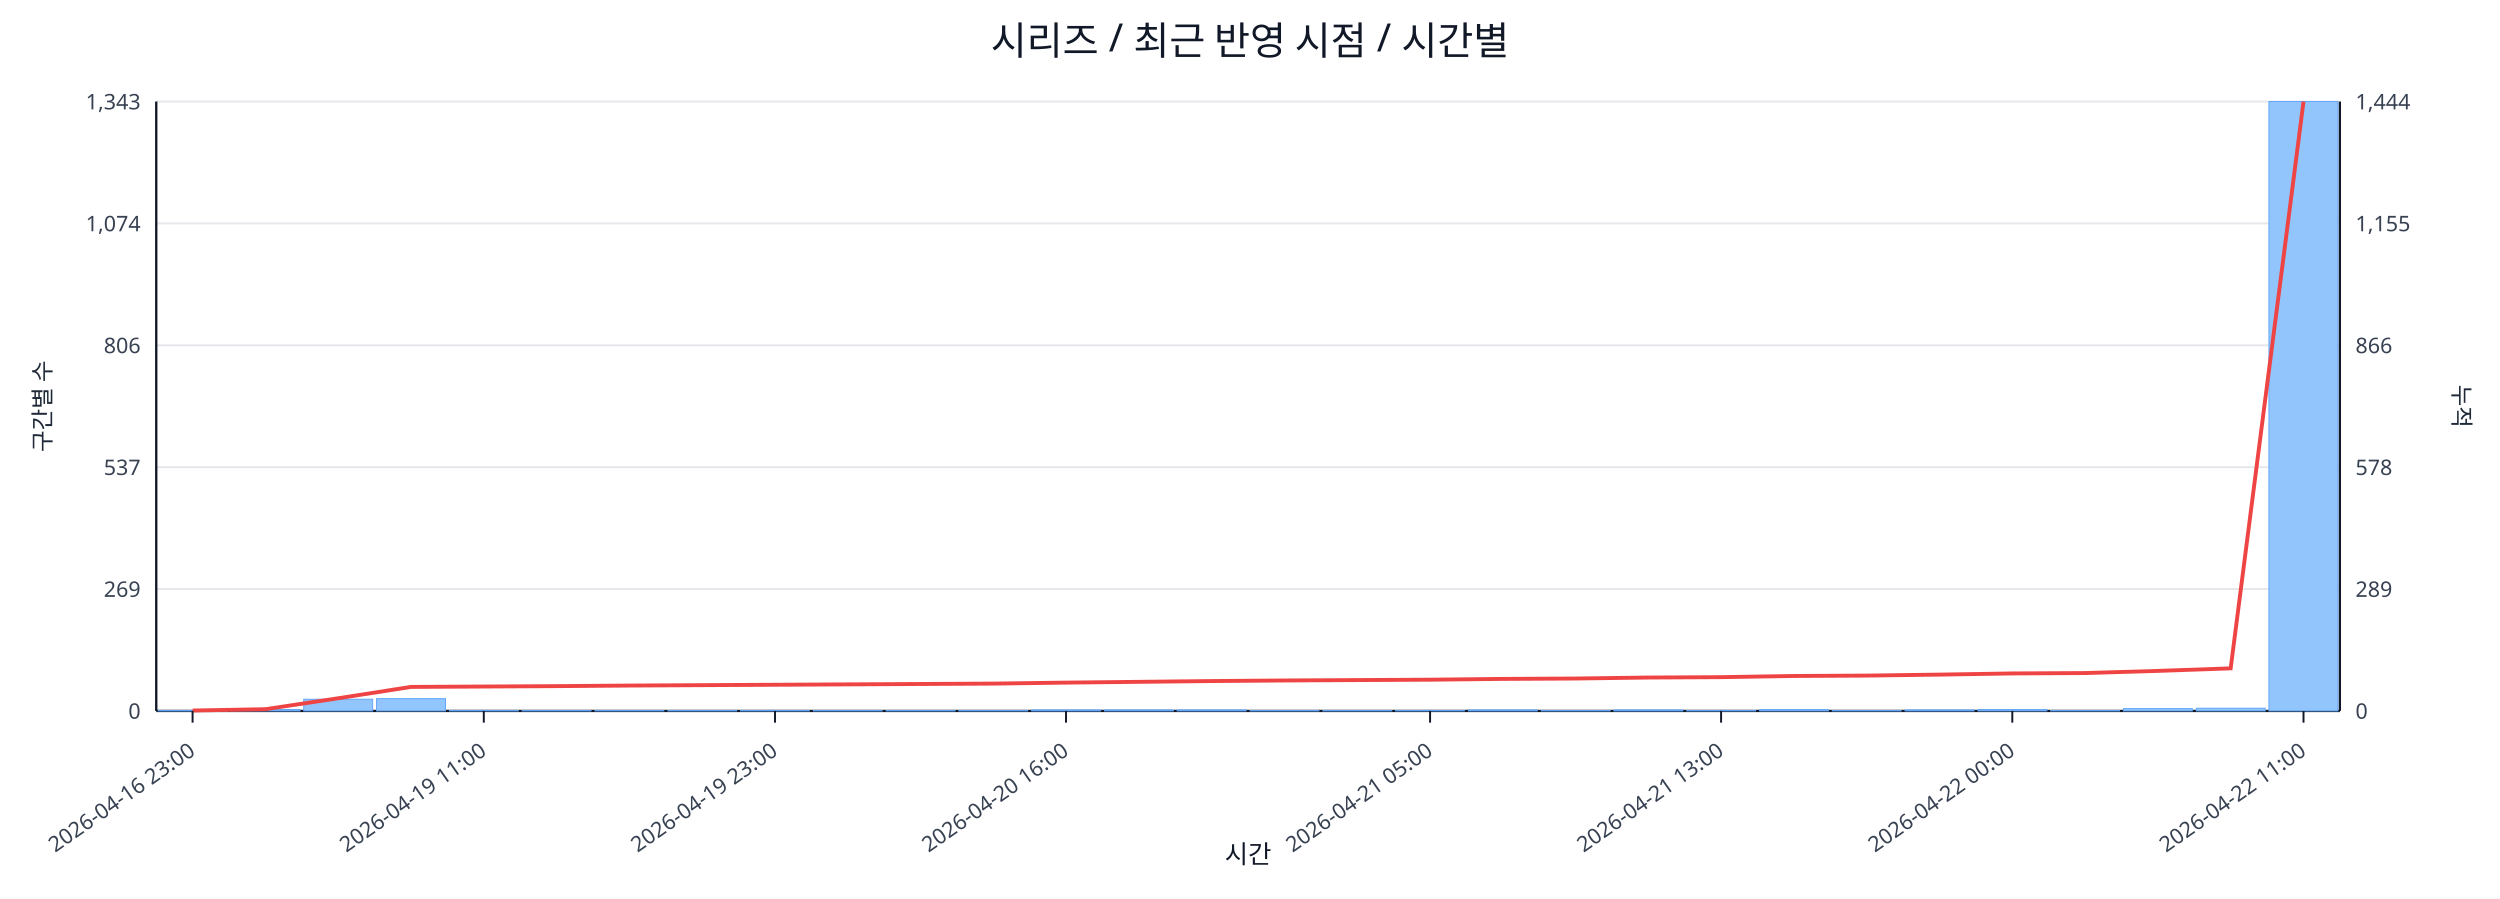
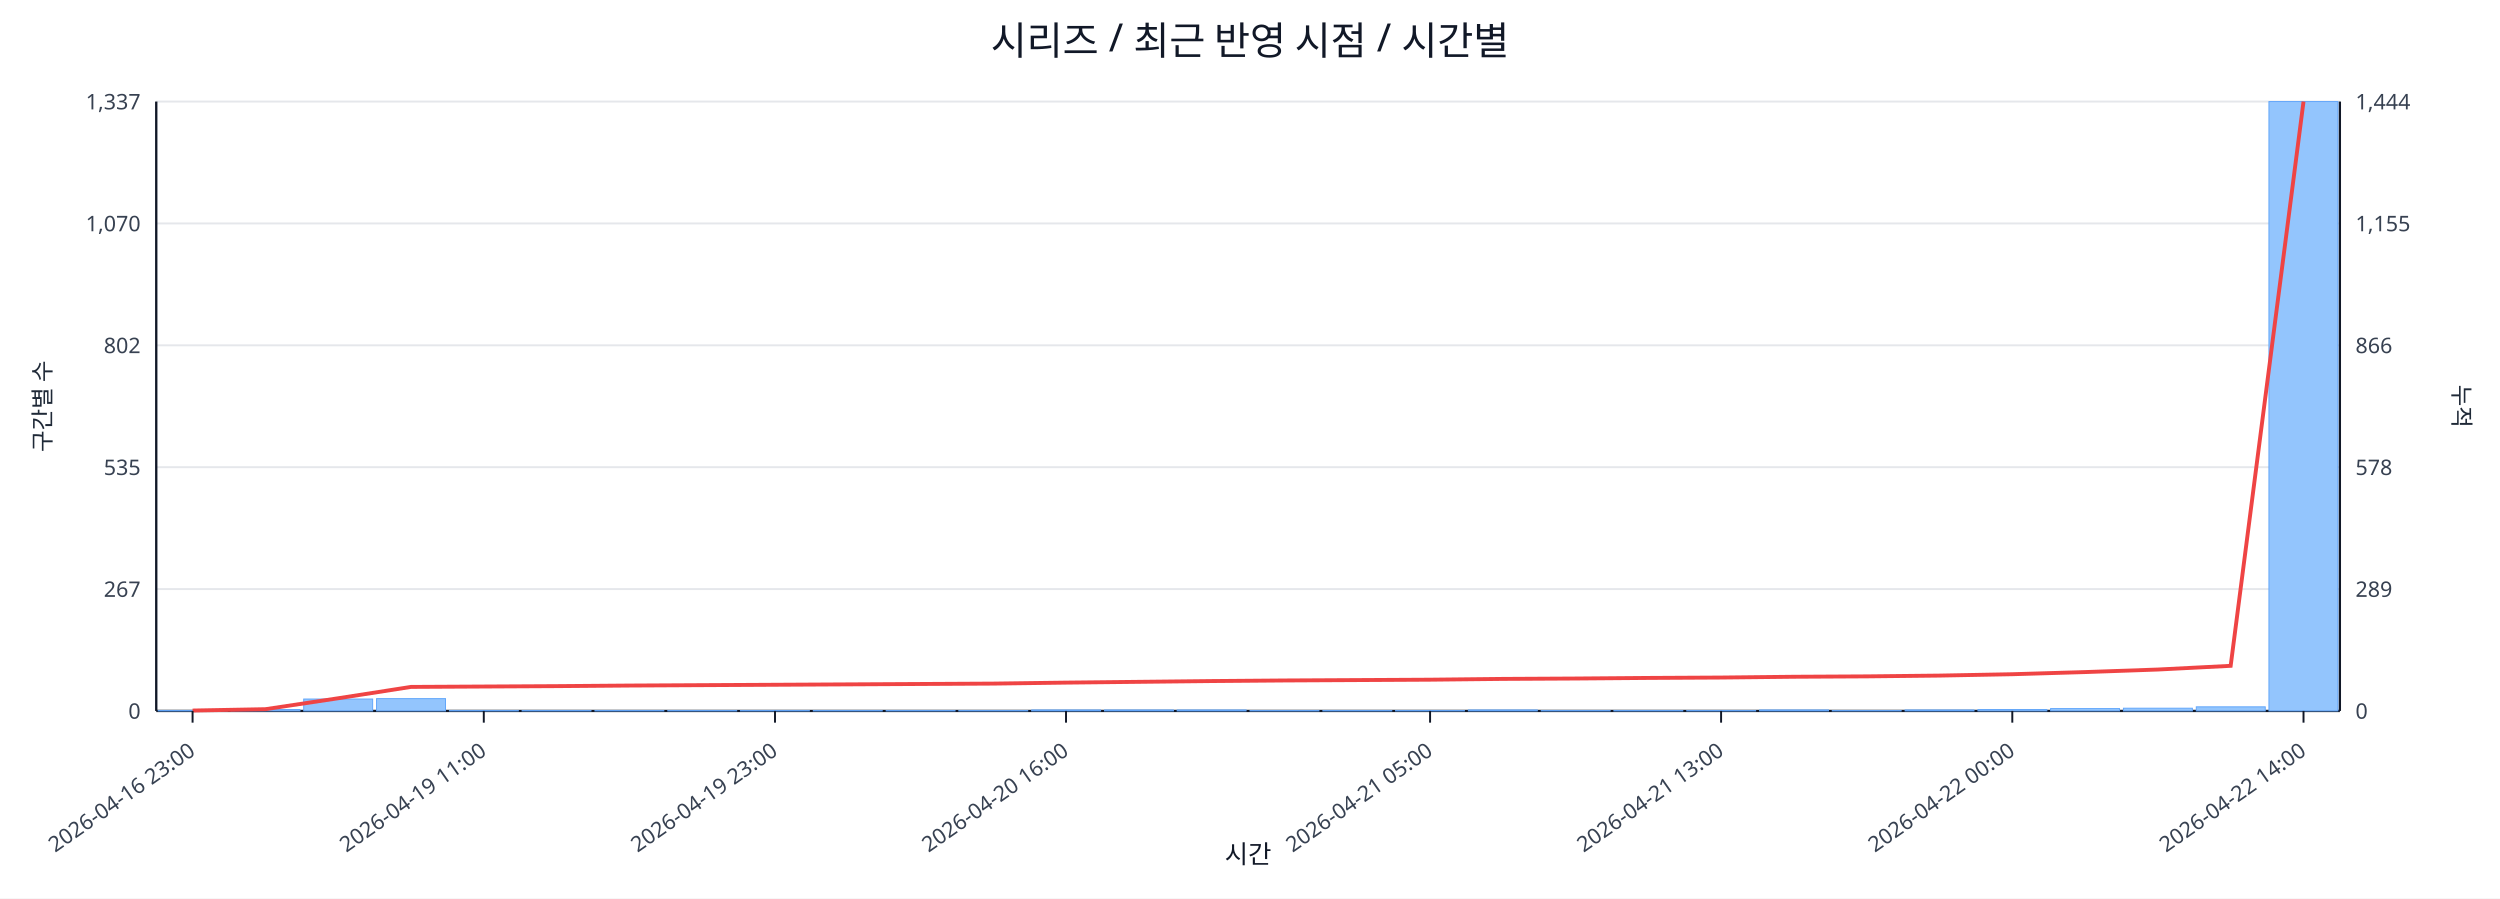
<svg xmlns="http://www.w3.org/2000/svg" width="1280" height="460" viewBox="0 0 1280 460">
  <rect x="0" y="0" width="100%" height="100%" fill="#ffffff" />
  <text x="640.0" y="28" font-size="20" text-anchor="middle" font-family="sans-serif" fill="#111827">시리즈 / 최근 반영 시점 / 시간별</text>
  <line x1="80.0" y1="52.0" x2="1198.0" y2="52.0" stroke="#e5e7eb" stroke-width="1" />
-   <text x="72.0" y="56.0" font-size="11" text-anchor="end" font-family="sans-serif" fill="#374151">1,343</text>
+   <text x="72.0" y="56.0" font-size="11" text-anchor="end" font-family="sans-serif" fill="#374151">1,337</text>
  <text x="1206.0" y="56.0" font-size="11" text-anchor="start" font-family="sans-serif" fill="#374151">1,444</text>
  <line x1="80.0" y1="114.4" x2="1198.0" y2="114.4" stroke="#e5e7eb" stroke-width="1" />
-   <text x="72.0" y="118.4" font-size="11" text-anchor="end" font-family="sans-serif" fill="#374151">1,074</text>
+   <text x="72.0" y="118.4" font-size="11" text-anchor="end" font-family="sans-serif" fill="#374151">1,070</text>
  <text x="1206.0" y="118.4" font-size="11" text-anchor="start" font-family="sans-serif" fill="#374151">1,155</text>
  <line x1="80.0" y1="176.8" x2="1198.0" y2="176.8" stroke="#e5e7eb" stroke-width="1" />
-   <text x="72.0" y="180.8" font-size="11" text-anchor="end" font-family="sans-serif" fill="#374151">806</text>
+   <text x="72.0" y="180.8" font-size="11" text-anchor="end" font-family="sans-serif" fill="#374151">802</text>
  <text x="1206.0" y="180.8" font-size="11" text-anchor="start" font-family="sans-serif" fill="#374151">866</text>
  <line x1="80.0" y1="239.2" x2="1198.0" y2="239.2" stroke="#e5e7eb" stroke-width="1" />
-   <text x="72.0" y="243.2" font-size="11" text-anchor="end" font-family="sans-serif" fill="#374151">537</text>
+   <text x="72.0" y="243.2" font-size="11" text-anchor="end" font-family="sans-serif" fill="#374151">535</text>
  <text x="1206.0" y="243.2" font-size="11" text-anchor="start" font-family="sans-serif" fill="#374151">578</text>
  <line x1="80.0" y1="301.6" x2="1198.0" y2="301.6" stroke="#e5e7eb" stroke-width="1" />
-   <text x="72.0" y="305.6" font-size="11" text-anchor="end" font-family="sans-serif" fill="#374151">269</text>
+   <text x="72.0" y="305.6" font-size="11" text-anchor="end" font-family="sans-serif" fill="#374151">267</text>
  <text x="1206.0" y="305.6" font-size="11" text-anchor="start" font-family="sans-serif" fill="#374151">289</text>
  <line x1="80.0" y1="364.0" x2="1198.0" y2="364.0" stroke="#e5e7eb" stroke-width="1" />
  <text x="72.0" y="368.0" font-size="11" text-anchor="end" font-family="sans-serif" fill="#374151">0</text>
  <text x="1206.0" y="368.0" font-size="11" text-anchor="start" font-family="sans-serif" fill="#374151">0</text>
  <line x1="80.0" y1="364.0" x2="1198.0" y2="364.0" stroke="#111827" stroke-width="1.2" />
  <line x1="80.0" y1="52.0" x2="80.0" y2="364.0" stroke="#111827" stroke-width="1.2" />
  <line x1="1198.0" y1="52.0" x2="1198.0" y2="364.0" stroke="#111827" stroke-width="1.2" />
  <rect x="81.0" y="363.8" width="35.3" height="0.2" fill="#93c5fd" stroke="#60a5fa" stroke-width="0.5" />
  <rect x="118.3" y="363.3" width="35.3" height="0.7" fill="#93c5fd" stroke="#60a5fa" stroke-width="0.5" />
-   <rect x="155.5" y="358.0" width="35.3" height="6.0" fill="#93c5fd" stroke="#60a5fa" stroke-width="0.5" />
+   <rect x="155.5" y="357.9" width="35.3" height="6.1" fill="#93c5fd" stroke="#60a5fa" stroke-width="0.5" />
  <rect x="192.8" y="357.7" width="35.3" height="6.3" fill="#93c5fd" stroke="#60a5fa" stroke-width="0.5" />
  <rect x="230.1" y="363.8" width="35.3" height="0.2" fill="#93c5fd" stroke="#60a5fa" stroke-width="0.5" />
  <rect x="267.3" y="363.8" width="35.3" height="0.2" fill="#93c5fd" stroke="#60a5fa" stroke-width="0.5" />
  <rect x="304.6" y="363.8" width="35.3" height="0.2" fill="#93c5fd" stroke="#60a5fa" stroke-width="0.5" />
  <rect x="341.9" y="363.8" width="35.3" height="0.2" fill="#93c5fd" stroke="#60a5fa" stroke-width="0.5" />
  <rect x="379.1" y="363.8" width="35.3" height="0.2" fill="#93c5fd" stroke="#60a5fa" stroke-width="0.5" />
  <rect x="416.4" y="363.8" width="35.3" height="0.2" fill="#93c5fd" stroke="#60a5fa" stroke-width="0.5" />
  <rect x="453.7" y="363.8" width="35.3" height="0.2" fill="#93c5fd" stroke="#60a5fa" stroke-width="0.5" />
  <rect x="490.9" y="363.8" width="35.3" height="0.2" fill="#93c5fd" stroke="#60a5fa" stroke-width="0.5" />
  <rect x="528.2" y="363.5" width="35.3" height="0.5" fill="#93c5fd" stroke="#60a5fa" stroke-width="0.5" />
  <rect x="565.5" y="363.5" width="35.3" height="0.5" fill="#93c5fd" stroke="#60a5fa" stroke-width="0.5" />
  <rect x="602.7" y="363.5" width="35.3" height="0.5" fill="#93c5fd" stroke="#60a5fa" stroke-width="0.5" />
  <rect x="640.0" y="363.8" width="35.3" height="0.2" fill="#93c5fd" stroke="#60a5fa" stroke-width="0.5" />
  <rect x="677.3" y="363.8" width="35.3" height="0.2" fill="#93c5fd" stroke="#60a5fa" stroke-width="0.5" />
  <rect x="714.5" y="363.8" width="35.3" height="0.2" fill="#93c5fd" stroke="#60a5fa" stroke-width="0.5" />
  <rect x="751.8" y="363.5" width="35.3" height="0.5" fill="#93c5fd" stroke="#60a5fa" stroke-width="0.5" />
  <rect x="789.1" y="363.8" width="35.3" height="0.2" fill="#93c5fd" stroke="#60a5fa" stroke-width="0.5" />
-   <rect x="826.3" y="363.5" width="35.3" height="0.5" fill="#93c5fd" stroke="#60a5fa" stroke-width="0.5" />
+   <rect x="826.3" y="363.8" width="35.3" height="0.2" fill="#93c5fd" stroke="#60a5fa" stroke-width="0.5" />
  <rect x="863.6" y="363.8" width="35.3" height="0.2" fill="#93c5fd" stroke="#60a5fa" stroke-width="0.5" />
-   <rect x="900.9" y="363.3" width="35.3" height="0.7" fill="#93c5fd" stroke="#60a5fa" stroke-width="0.5" />
+   <rect x="900.9" y="363.5" width="35.3" height="0.5" fill="#93c5fd" stroke="#60a5fa" stroke-width="0.5" />
  <rect x="938.1" y="363.8" width="35.3" height="0.2" fill="#93c5fd" stroke="#60a5fa" stroke-width="0.5" />
  <rect x="975.4" y="363.5" width="35.3" height="0.5" fill="#93c5fd" stroke="#60a5fa" stroke-width="0.5" />
  <rect x="1012.7" y="363.3" width="35.3" height="0.7" fill="#93c5fd" stroke="#60a5fa" stroke-width="0.5" />
-   <rect x="1049.9" y="363.8" width="35.3" height="0.2" fill="#93c5fd" stroke="#60a5fa" stroke-width="0.5" />
-   <rect x="1087.2" y="362.8" width="35.3" height="1.2" fill="#93c5fd" stroke="#60a5fa" stroke-width="0.5" />
-   <rect x="1124.5" y="362.6" width="35.3" height="1.4" fill="#93c5fd" stroke="#60a5fa" stroke-width="0.5" />
+   <rect x="1049.9" y="362.8" width="35.3" height="1.2" fill="#93c5fd" stroke="#60a5fa" stroke-width="0.5" />
+   <rect x="1087.2" y="362.6" width="35.3" height="1.4" fill="#93c5fd" stroke="#60a5fa" stroke-width="0.5" />
+   <rect x="1124.5" y="361.9" width="35.3" height="2.1" fill="#93c5fd" stroke="#60a5fa" stroke-width="0.5" />
  <rect x="1161.7" y="52.0" width="35.3" height="312.0" fill="#93c5fd" stroke="#60a5fa" stroke-width="0.5" />
-   <polyline fill="none" stroke="#ef4444" stroke-width="2" points="98.6,363.8 135.9,363.1 173.2,357.5 210.4,351.7 247.7,351.5 285.0,351.3 322.2,351.0 359.5,350.8 396.8,350.6 434.0,350.4 471.3,350.2 508.6,350.0 545.8,349.5 583.1,349.1 620.4,348.7 657.6,348.4 694.9,348.2 732.2,348.0 769.4,347.6 806.7,347.4 844.0,346.9 881.2,346.7 918.5,346.1 955.8,345.9 993.0,345.4 1030.3,344.8 1067.6,344.6 1104.8,343.5 1142.1,342.2 1179.4,52.0" />
+   <polyline fill="none" stroke="#ef4444" stroke-width="2" points="98.6,363.8 135.9,363.1 173.2,357.5 210.4,351.7 247.7,351.5 285.0,351.3 322.2,351.0 359.5,350.8 396.8,350.6 434.0,350.4 471.3,350.2 508.6,350.0 545.8,349.5 583.1,349.1 620.4,348.7 657.6,348.4 694.9,348.2 732.2,348.0 769.4,347.6 806.7,347.4 844.0,347.1 881.2,346.9 918.5,346.5 955.8,346.3 993.0,345.9 1030.3,345.2 1067.6,344.1 1104.8,342.8 1142.1,340.9 1179.4,52.0" />
  <line x1="98.6" y1="364.0" x2="98.6" y2="370.0" stroke="#111827" stroke-width="1" />
  <text x="100.6" y="386.0" font-size="11" text-anchor="end" transform="rotate(-35 100.6 386.0)" font-family="sans-serif" fill="#374151">2026-04-16 23:00</text>
  <line x1="247.7" y1="364.0" x2="247.7" y2="370.0" stroke="#111827" stroke-width="1" />
  <text x="249.7" y="386.0" font-size="11" text-anchor="end" transform="rotate(-35 249.7 386.0)" font-family="sans-serif" fill="#374151">2026-04-19 11:00</text>
  <line x1="396.8" y1="364.0" x2="396.8" y2="370.0" stroke="#111827" stroke-width="1" />
  <text x="398.8" y="386.0" font-size="11" text-anchor="end" transform="rotate(-35 398.8 386.0)" font-family="sans-serif" fill="#374151">2026-04-19 23:00</text>
  <line x1="545.8" y1="364.0" x2="545.8" y2="370.0" stroke="#111827" stroke-width="1" />
  <text x="547.8" y="386.0" font-size="11" text-anchor="end" transform="rotate(-35 547.8 386.0)" font-family="sans-serif" fill="#374151">2026-04-20 16:00</text>
  <line x1="732.2" y1="364.0" x2="732.2" y2="370.0" stroke="#111827" stroke-width="1" />
  <text x="734.2" y="386.0" font-size="11" text-anchor="end" transform="rotate(-35 734.2 386.0)" font-family="sans-serif" fill="#374151">2026-04-21 05:00</text>
  <line x1="881.2" y1="364.0" x2="881.2" y2="370.0" stroke="#111827" stroke-width="1" />
  <text x="883.2" y="386.0" font-size="11" text-anchor="end" transform="rotate(-35 883.2 386.0)" font-family="sans-serif" fill="#374151">2026-04-21 13:00</text>
  <line x1="1030.3" y1="364.0" x2="1030.3" y2="370.0" stroke="#111827" stroke-width="1" />
  <text x="1032.3" y="386.0" font-size="11" text-anchor="end" transform="rotate(-35 1032.3 386.0)" font-family="sans-serif" fill="#374151">2026-04-22 00:00</text>
  <line x1="1179.4" y1="364.0" x2="1179.4" y2="370.0" stroke="#111827" stroke-width="1" />
-   <text x="1181.4" y="386.0" font-size="11" text-anchor="end" transform="rotate(-35 1181.4 386.0)" font-family="sans-serif" fill="#374151">2026-04-22 11:00</text>
+   <text x="1181.4" y="386.0" font-size="11" text-anchor="end" transform="rotate(-35 1181.4 386.0)" font-family="sans-serif" fill="#374151">2026-04-22 14:00</text>
  <text x="26" y="208.0" font-size="12" transform="rotate(-90 26 208.0)" text-anchor="middle" font-family="sans-serif" fill="#1f2937">구간별 수</text>
  <text x="1256.0" y="208.0" font-size="12" transform="rotate(90 1256.0 208.0)" text-anchor="middle" font-family="sans-serif" fill="#1f2937">누적</text>
  <text x="639.0" y="442.0" font-size="13" text-anchor="middle" font-family="sans-serif" fill="#111827">시간</text>
</svg>
